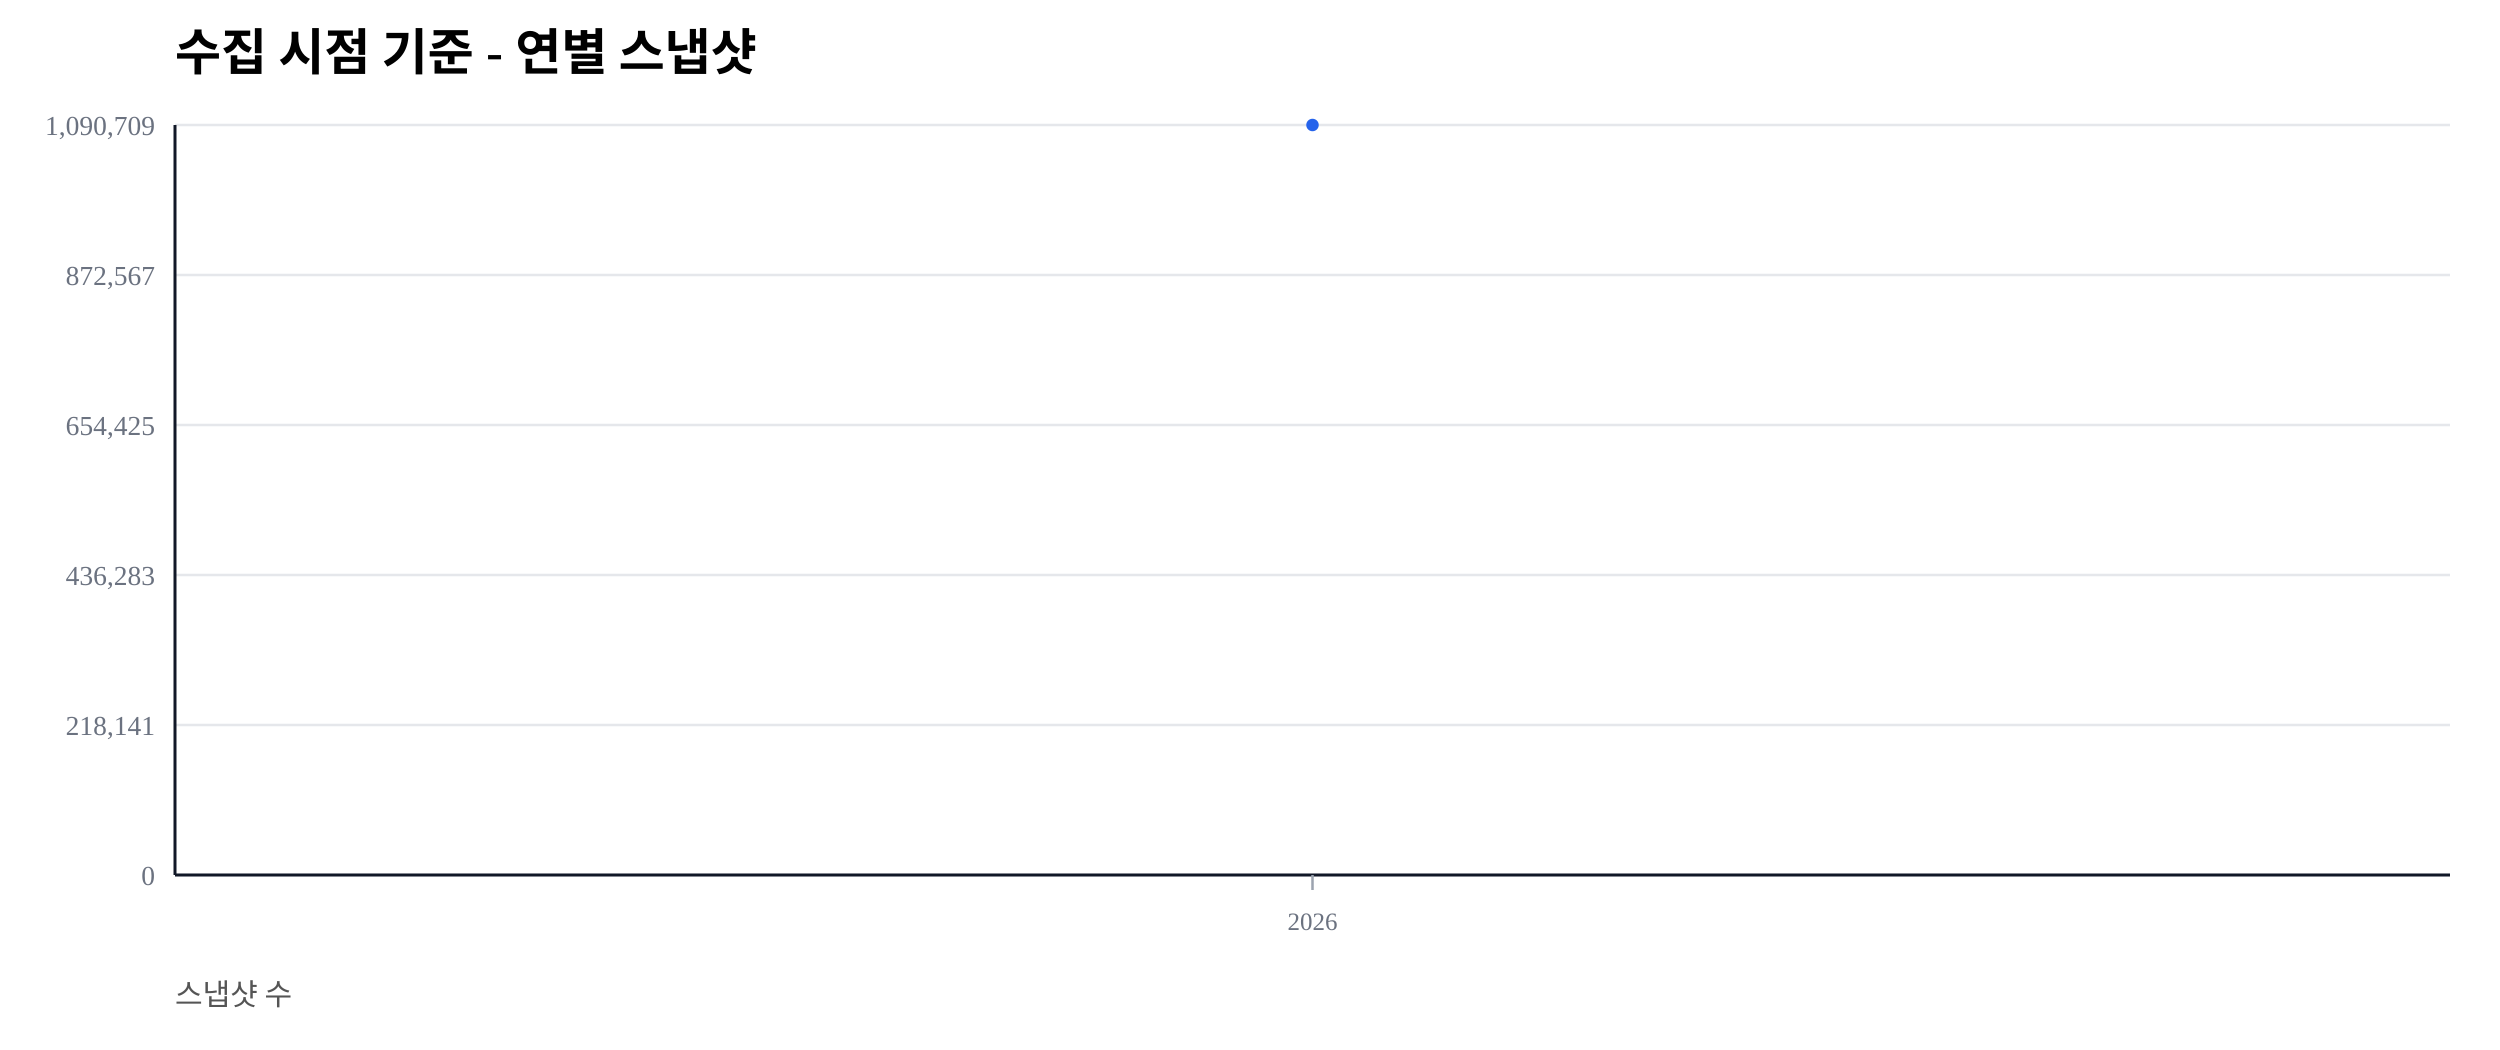
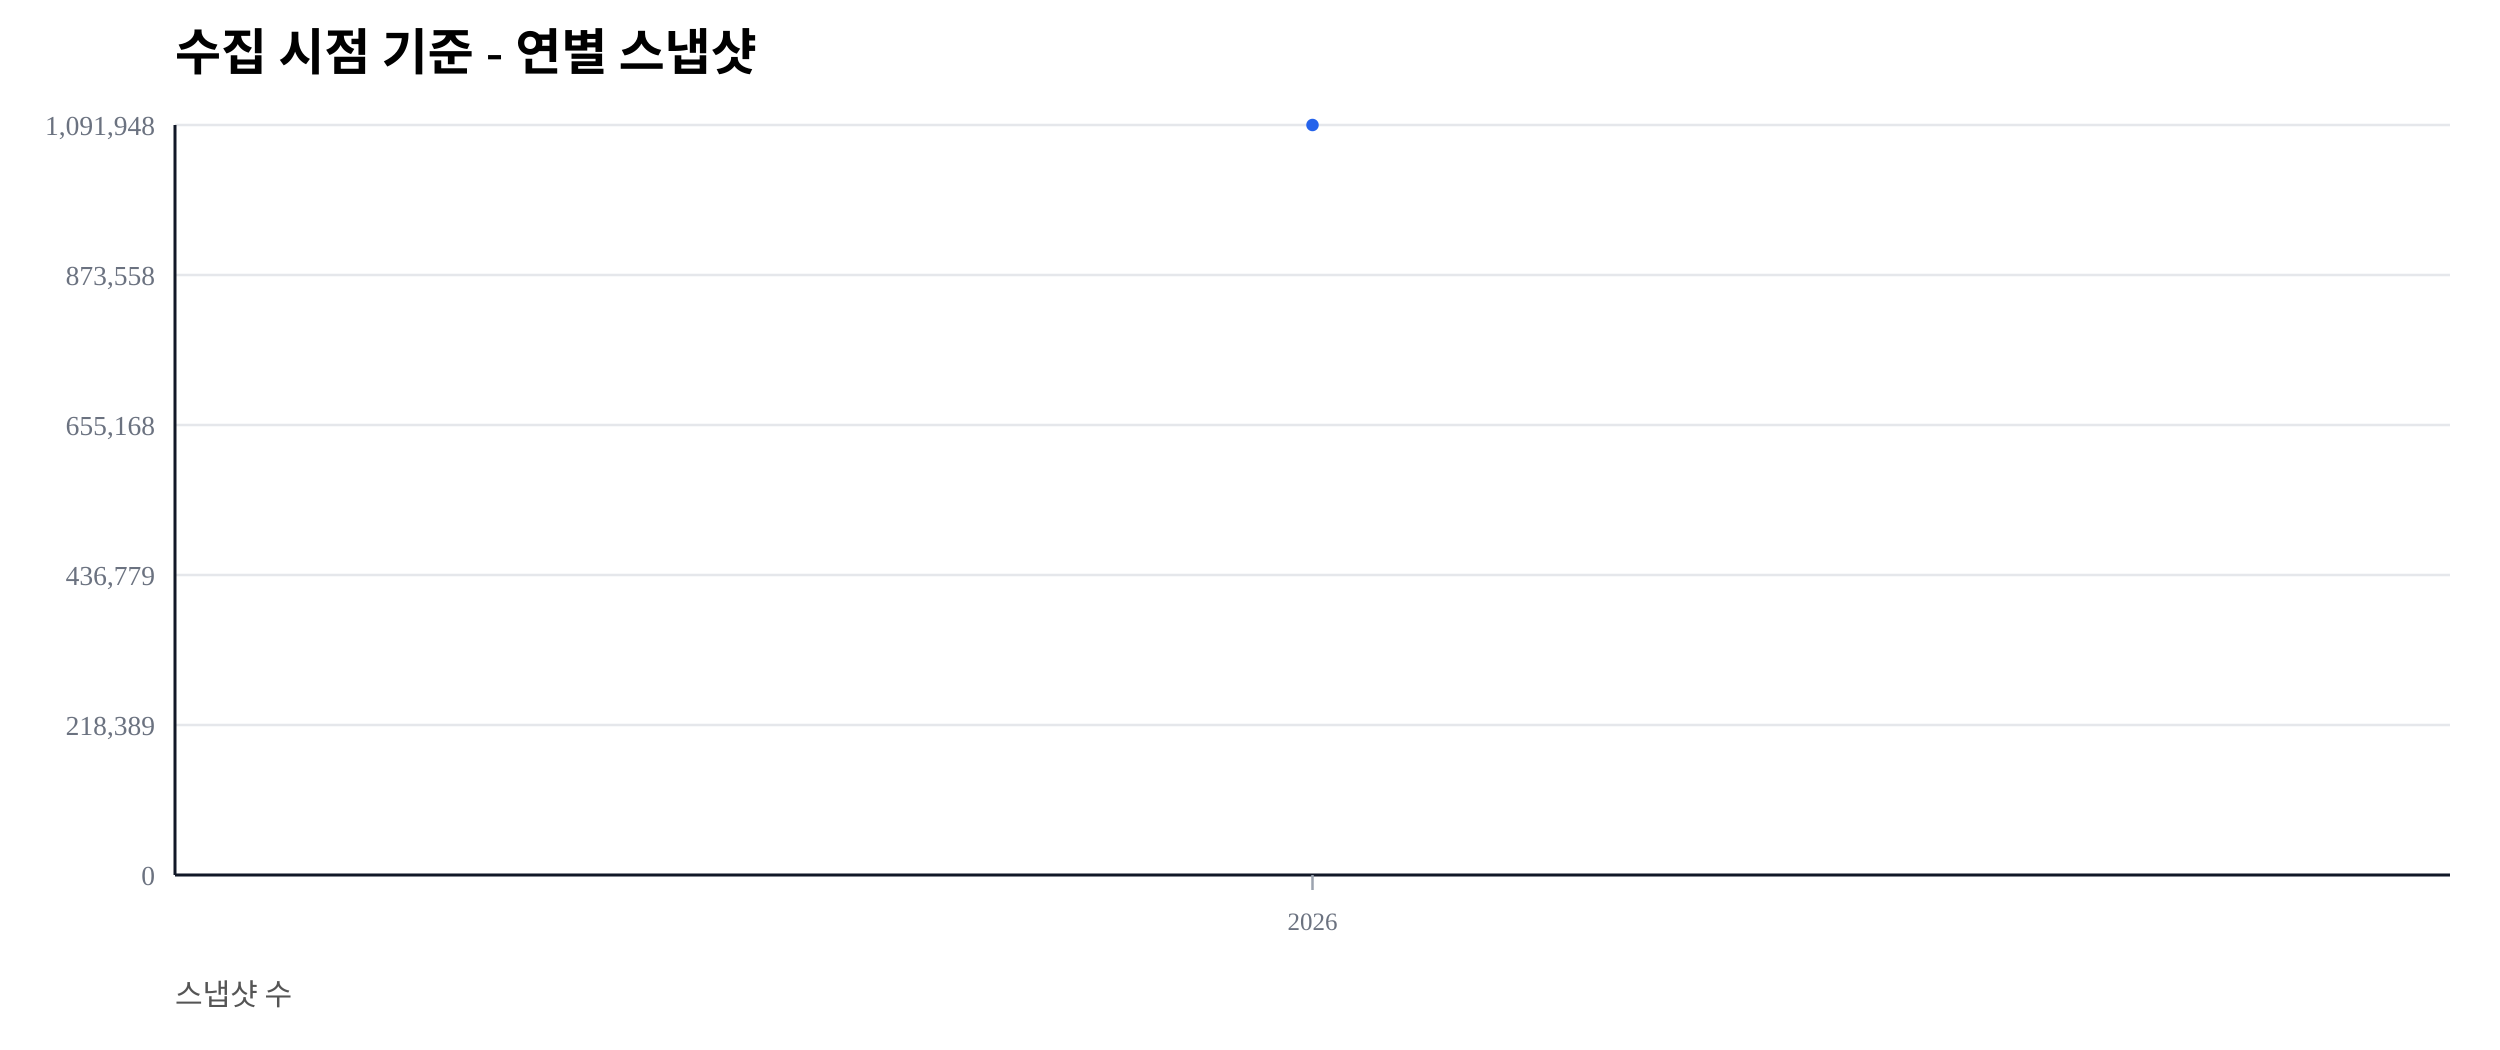
<svg xmlns="http://www.w3.org/2000/svg" width="1000" height="420" viewBox="0 0 1000 420">
  <rect width="100%" height="100%" fill="#ffffff" />
  <text x="70" y="28" font-size="20" font-weight="600">수집 시점 기준 - 연별 스냅샷</text>
  <text x="70" y="402" font-size="12" fill="#555">스냅샷 수</text>
  <line x1="70" y1="350.00" x2="980" y2="350.00" stroke="#e5e7eb" stroke-width="1" />
  <text x="62" y="354.00" font-size="11" fill="#6b7280" text-anchor="end">0</text>
  <line x1="70" y1="290.00" x2="980" y2="290.00" stroke="#e5e7eb" stroke-width="1" />
-   <text x="62" y="294.00" font-size="11" fill="#6b7280" text-anchor="end">218,141</text>
+   <text x="62" y="294.00" font-size="11" fill="#6b7280" text-anchor="end">218,389</text>
  <line x1="70" y1="230.00" x2="980" y2="230.00" stroke="#e5e7eb" stroke-width="1" />
-   <text x="62" y="234.00" font-size="11" fill="#6b7280" text-anchor="end">436,283</text>
+   <text x="62" y="234.00" font-size="11" fill="#6b7280" text-anchor="end">436,779</text>
  <line x1="70" y1="170.00" x2="980" y2="170.00" stroke="#e5e7eb" stroke-width="1" />
-   <text x="62" y="174.00" font-size="11" fill="#6b7280" text-anchor="end">654,425</text>
+   <text x="62" y="174.00" font-size="11" fill="#6b7280" text-anchor="end">655,168</text>
  <line x1="70" y1="110.00" x2="980" y2="110.00" stroke="#e5e7eb" stroke-width="1" />
-   <text x="62" y="114.00" font-size="11" fill="#6b7280" text-anchor="end">872,567</text>
+   <text x="62" y="114.00" font-size="11" fill="#6b7280" text-anchor="end">873,558</text>
  <line x1="70" y1="50.00" x2="980" y2="50.00" stroke="#e5e7eb" stroke-width="1" />
-   <text x="62" y="54.00" font-size="11" fill="#6b7280" text-anchor="end">1,090,709</text>
+   <text x="62" y="54.00" font-size="11" fill="#6b7280" text-anchor="end">1,091,948</text>
  <line x1="70" y1="350" x2="980" y2="350" stroke="#111827" stroke-width="1.2" />
  <line x1="70" y1="50" x2="70" y2="350" stroke="#111827" stroke-width="1.2" />
  <line x1="525.00" y1="350" x2="525.00" y2="356" stroke="#9ca3af" stroke-width="1" />
  <text x="525.00" y="372" font-size="10" fill="#6b7280" text-anchor="middle">2026</text>
  <polyline fill="none" stroke="#2563eb" stroke-width="2.5" points="525.00,50.00" />
  <circle cx="525.00" cy="50.00" r="2.5" fill="#2563eb" />
</svg>
